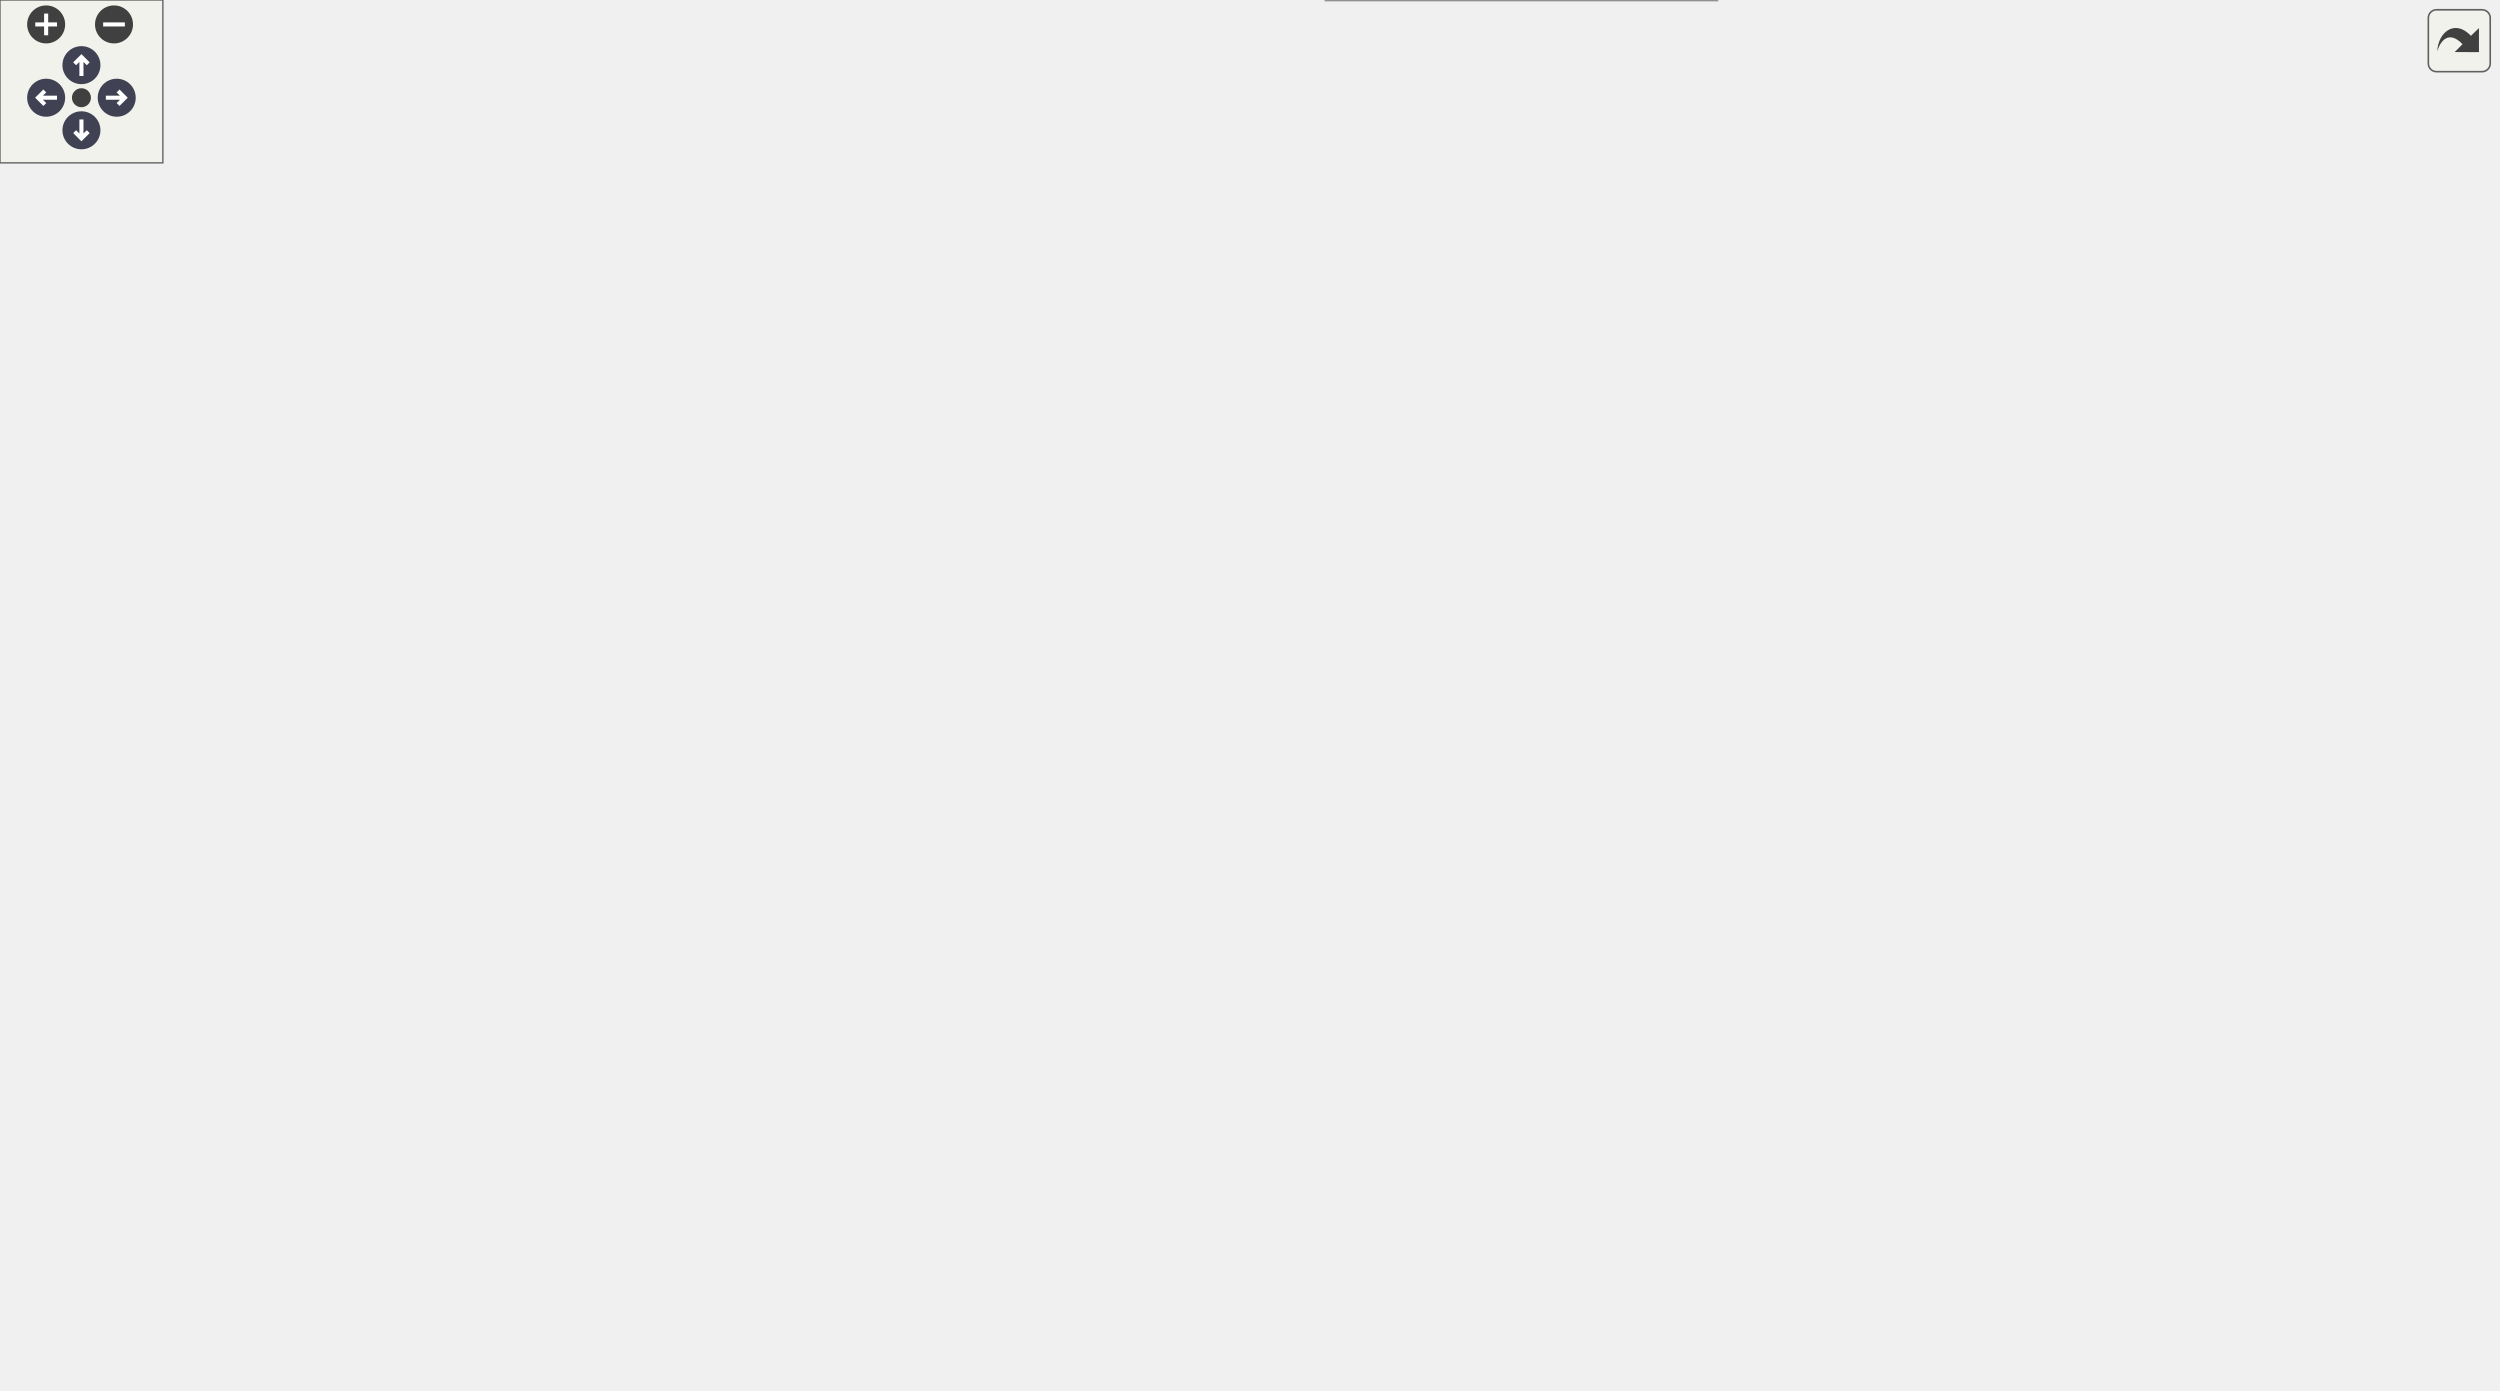
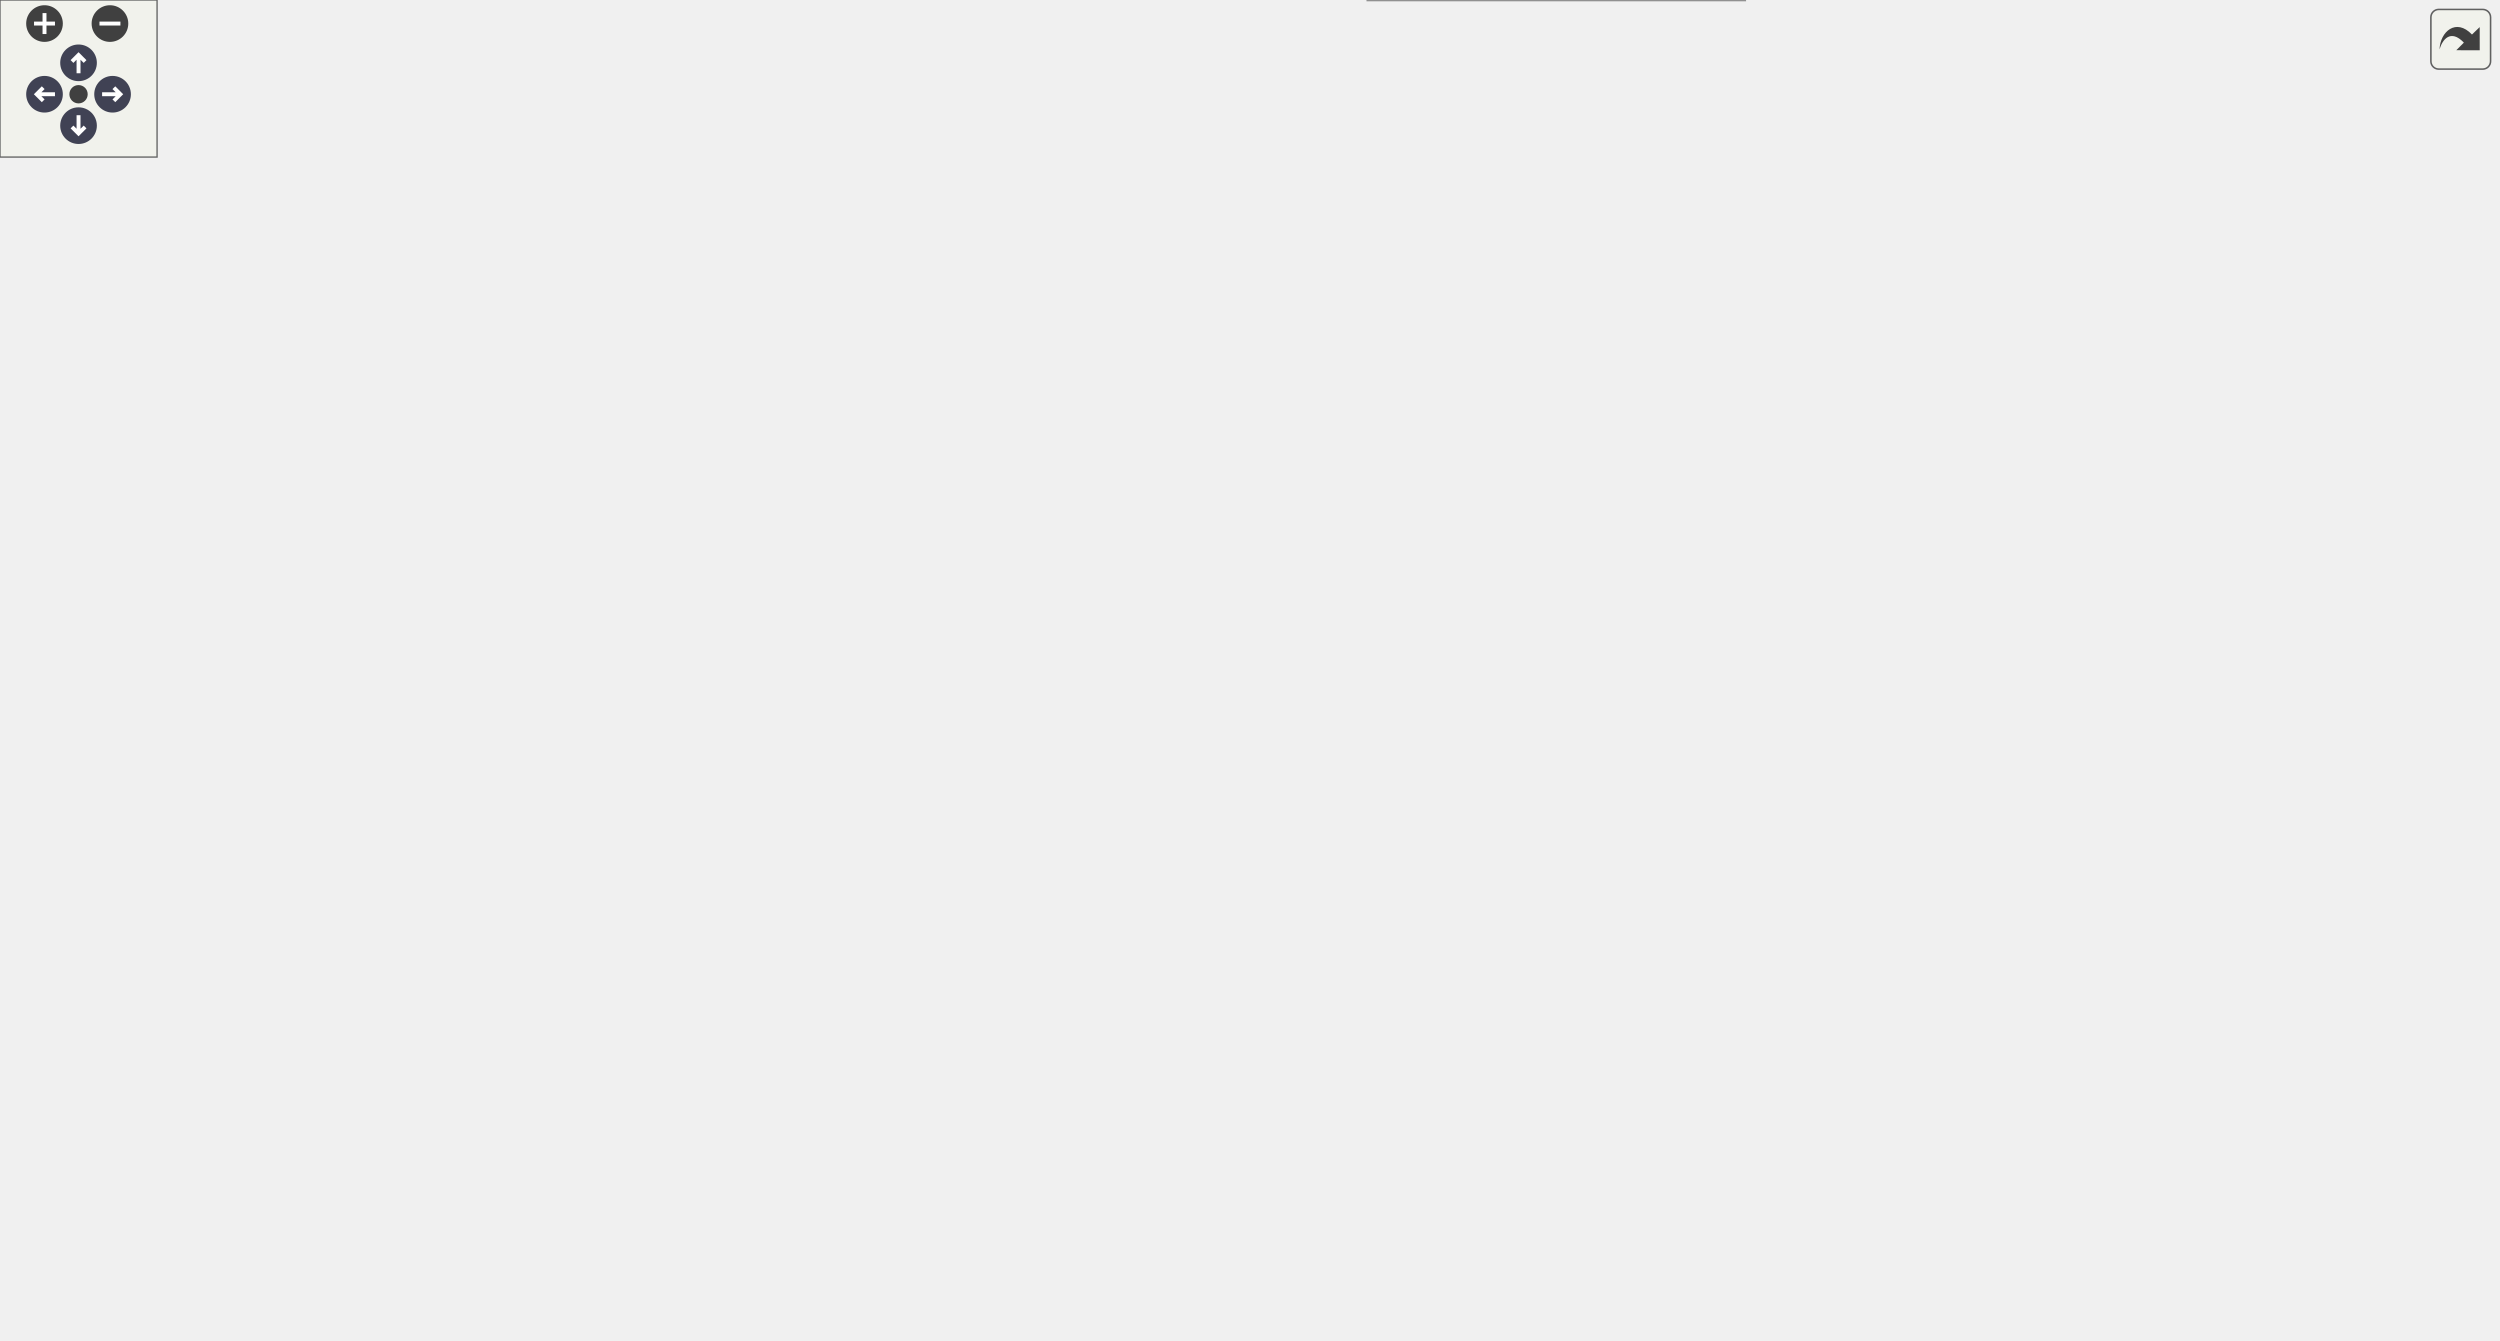
<svg xmlns="http://www.w3.org/2000/svg" xmlns:xlink="http://www.w3.org/1999/xlink" id="main" version="1.1" xml:space="preserve">
  <style type="text/css">
.node, .edge {opacity: 0.7;}
.node.selected, .edge.selected {opacity: 1;}
.edge:hover path { stroke: red; }
.edge:hover polygon { stroke: red; fill: red; }
</style>
  <defs>
    <circle id="rim" cx="0" cy="0" r="7" />
    <circle id="rim2" cx="0" cy="0" r="3.5" />
    <g id="zoomPlus">
      <use xlink:href="#rim" fill="#404040">
        <set attributeName="fill" to="#808080" begin="zoomplus.mouseover" end="zoomplus.mouseout" />
      </use>
      <path d="M-4,0h8M0,-4v8" fill="none" stroke="white" stroke-width="1.5" pointer-events="none" />
    </g>
    <g id="zoomMin">
      <use xlink:href="#rim" fill="#404040">
        <set attributeName="fill" to="#808080" begin="zoomminus.mouseover" end="zoomminus.mouseout" />
      </use>
      <path d="M-4,0h8" fill="none" stroke="white" stroke-width="1.5" pointer-events="none" />
    </g>
    <g id="arrowUp" transform="translate(30 24)">
      <use xlink:href="#rim" />
      <path pointer-events="none" fill="none" stroke="white" stroke-width="1.5" d="M0,-3.0v7 M-2.5,-0.5L0,-3.0L2.5,-0.5" />
    </g>
    <g id="arrowRight" transform="rotate(90) translate(36 -43)">
      <use xlink:href="#rim" />
      <path pointer-events="none" fill="none" stroke="white" stroke-width="1.5" d="M0,-3.0v7 M-2.5,-0.5L0,-3.0L2.5,-0.5" />
    </g>
    <g id="arrowDown" transform="rotate(180) translate(-30 -48)">
      <use xlink:href="#rim" />
      <path pointer-events="none" fill="none" stroke="white" stroke-width="1.5" d="M0,-3.0v7 M-2.5,-0.5L0,-3.0L2.5,-0.5" />
    </g>
    <g id="arrowLeft" transform="rotate(270) translate(-36 17)">
      <use xlink:href="#rim" />
      <path pointer-events="none" fill="none" stroke="white" stroke-width="1.5" d="M0,-3.0v7 M-2.5,-0.5L0,-3.0L2.5,-0.5" />
    </g>
    <g id="resetDef">
      <use xlink:href="#rim2" fill="#404040">
        <set attributeName="fill" to="#808080" begin="reset.mouseover" end="reset.mouseout" />
      </use>
    </g>
  </defs>
  <svg id="graph" class="graph">
    <g id="viewport">
      <g id="Node000001" class="node">
        <g id="a_Node000001">
          <a xlink:title=" ">
-             <polygon fill="#999999" stroke="#666666" points="920,-253 777,-253 777,-223 920,-223 920,-253" />
-             <text text-anchor="start" x="785" y="-241" font-family="Helvetica,sans-Serif" font-size="10.00">BalloonParty.Projectile.</text>
-             <text text-anchor="middle" x="848.5" y="-230" font-family="Helvetica,sans-Serif" font-size="10.00">View.ProjectileShieldView</text>
+             <polygon fill="#999999" stroke="#666666" points="954,-253 811,-253 811,-223 954,-223 954,-253" />
+             <text text-anchor="start" x="819" y="-241" font-family="Helvetica,sans-Serif" font-size="10.00">BalloonParty.Projectile.</text>
+             <text text-anchor="middle" x="882.5" y="-230" font-family="Helvetica,sans-Serif" font-size="10.00">View.ProjectileShieldView</text>
          </a>
        </g>
      </g>
      <g id="Node000002" class="node">
        <g id="a_Node000002">
          <a xlink:title=" ">
-             <polygon fill="white" stroke="#666666" points="607,-451.5 514,-451.5 514,-432.5 607,-432.5 607,-451.5" />
-             <text text-anchor="middle" x="560.5" y="-439.5" font-family="Helvetica,sans-Serif" font-size="10.00">MonoBehaviour</text>
+             <polygon fill="white" stroke="#666666" points="641,-451.5 548,-451.5 548,-432.5 641,-432.5 641,-451.5" />
+             <text text-anchor="middle" x="594.5" y="-439.5" font-family="Helvetica,sans-Serif" font-size="10.00">MonoBehaviour</text>
          </a>
        </g>
      </g>
      <g id="edge1_Node000001_Node000002" class="edge">
        <g id="a_edge1_Node000001_Node000002">
          <a xlink:title=" ">
-             <path fill="none" stroke="#63b8ff" d="M617.32,-439.66C660.15,-435.23 718.61,-423.16 759,-391 806.05,-353.54 832.93,-283.75 842.95,-253.1" />
-             <polygon fill="#63b8ff" stroke="#63b8ff" points="616.97,-436.18 607.34,-440.59 617.62,-443.15 616.97,-436.18" />
+             <path fill="none" stroke="#63b8ff" d="M651.32,-439.66C694.15,-435.23 752.61,-423.16 793,-391 840.05,-353.54 866.93,-283.75 876.95,-253.1" />
+             <polygon fill="#63b8ff" stroke="#63b8ff" points="650.97,-436.18 641.34,-440.59 651.62,-443.15 650.97,-436.18" />
          </a>
        </g>
      </g>
      <g id="Node000003" class="node">
        <g id="a_Node000003">
          <a xlink:href="interfaceBalloonParty_1_1Configuration_1_1Palette_1_1IGamePalette.html" target="_top" xlink:title=" ">
-             <polygon fill="white" stroke="#666666" points="634.5,-414 486.5,-414 486.5,-384 634.5,-384 634.5,-414" />
-             <text text-anchor="start" x="494.5" y="-402" font-family="Helvetica,sans-Serif" font-size="10.00">BalloonParty.Configuration.</text>
-             <text text-anchor="middle" x="560.5" y="-391" font-family="Helvetica,sans-Serif" font-size="10.00">Palette.IGamePalette</text>
+             <polygon fill="white" stroke="#666666" points="668.5,-414 520.5,-414 520.5,-384 668.5,-384 668.5,-414" />
+             <text text-anchor="start" x="528.5" y="-402" font-family="Helvetica,sans-Serif" font-size="10.00">BalloonParty.Configuration.</text>
+             <text text-anchor="middle" x="594.5" y="-391" font-family="Helvetica,sans-Serif" font-size="10.00">Palette.IGamePalette</text>
          </a>
        </g>
      </g>
      <g id="edge2_Node000001_Node000003" class="edge">
        <g id="a_edge2_Node000001_Node000003">
          <a xlink:title=" ">
-             <path fill="none" stroke="#9a32cd" stroke-dasharray="5,2" d="M644.38,-385.81C681.68,-377.08 724.89,-362.86 759,-340 794.25,-316.38 823.9,-275.17 838.24,-253.05" />
-             <polygon fill="#9a32cd" stroke="#9a32cd" points="643.52,-382.42 634.53,-388.02 645.05,-389.25 643.52,-382.42" />
-           </a>
-         </g>
-         <text text-anchor="middle" x="716" y="-379" font-family="Helvetica,sans-Serif" font-size="10.00" fill="grey"> _palette</text>
+             <path fill="none" stroke="#9a32cd" stroke-dasharray="5,2" d="M678.38,-385.81C715.68,-377.08 758.89,-362.86 793,-340 828.25,-316.38 857.9,-275.17 872.24,-253.05" />
+             <polygon fill="#9a32cd" stroke="#9a32cd" points="677.52,-382.42 668.53,-388.02 679.05,-389.25 677.52,-382.42" />
+           </a>
+         </g>
+         <text text-anchor="middle" x="750" y="-379" font-family="Helvetica,sans-Serif" font-size="10.00" fill="grey"> _palette</text>
      </g>
      <g id="Node000004" class="node">
        <g id="a_Node000004">
          <a xlink:href="interfaceBalloonParty_1_1Configuration_1_1Effects_1_1IShieldFieldSettings.html" target="_top" xlink:title=" ">
-             <polygon fill="white" stroke="#666666" points="635,-366 486,-366 486,-336 635,-336 635,-366" />
-             <text text-anchor="start" x="494" y="-354" font-family="Helvetica,sans-Serif" font-size="10.00">BalloonParty.Configuration.</text>
-             <text text-anchor="middle" x="560.5" y="-343" font-family="Helvetica,sans-Serif" font-size="10.00">Effects.IShieldFieldSettings</text>
+             <polygon fill="white" stroke="#666666" points="669,-366 520,-366 520,-336 669,-336 669,-366" />
+             <text text-anchor="start" x="528" y="-354" font-family="Helvetica,sans-Serif" font-size="10.00">BalloonParty.Configuration.</text>
+             <text text-anchor="middle" x="594.5" y="-343" font-family="Helvetica,sans-Serif" font-size="10.00">Effects.IShieldFieldSettings</text>
          </a>
        </g>
      </g>
      <g id="edge3_Node000001_Node000004" class="edge">
        <g id="a_edge3_Node000001_Node000004">
          <a xlink:title=" ">
-             <path fill="none" stroke="#9a32cd" stroke-dasharray="5,2" d="M645.23,-333.53C681.19,-324.44 723.11,-311.69 759,-295 784.02,-283.36 810.32,-265.62 827.68,-253.03" />
-             <polygon fill="#9a32cd" stroke="#9a32cd" points="644.12,-330.19 635.25,-335.99 645.8,-336.99 644.12,-330.19" />
-           </a>
-         </g>
-         <text text-anchor="middle" x="716" y="-328" font-family="Helvetica,sans-Serif" font-size="10.00" fill="grey"> _settings</text>
+             <path fill="none" stroke="#9a32cd" stroke-dasharray="5,2" d="M679.23,-333.53C715.19,-324.44 757.11,-311.69 793,-295 818.02,-283.36 844.32,-265.62 861.68,-253.03" />
+             <polygon fill="#9a32cd" stroke="#9a32cd" points="678.12,-330.19 669.25,-335.99 679.8,-336.99 678.12,-330.19" />
+           </a>
+         </g>
+         <text text-anchor="middle" x="750" y="-328" font-family="Helvetica,sans-Serif" font-size="10.00" fill="grey"> _settings</text>
      </g>
      <g id="Node000005" class="node">
        <g id="a_Node000005">
          <a xlink:href="interfaceBalloonParty_1_1Shared_1_1IProjectileFlightConfig.html" target="_top" xlink:title="Read-only projectile flight configuration: physics, cruise, sweep, pierce, and doom tuning.">
-             <polygon fill="white" stroke="#666666" points="643,-318 478,-318 478,-288 643,-288 643,-318" />
-             <text text-anchor="start" x="486" y="-306" font-family="Helvetica,sans-Serif" font-size="10.00">BalloonParty.Shared.IProjectile</text>
-             <text text-anchor="middle" x="560.5" y="-295" font-family="Helvetica,sans-Serif" font-size="10.00">FlightConfig</text>
+             <polygon fill="white" stroke="#666666" points="677,-318 512,-318 512,-288 677,-288 677,-318" />
+             <text text-anchor="start" x="520" y="-306" font-family="Helvetica,sans-Serif" font-size="10.00">BalloonParty.Shared.IProjectile</text>
+             <text text-anchor="middle" x="594.5" y="-295" font-family="Helvetica,sans-Serif" font-size="10.00">FlightConfig</text>
          </a>
        </g>
      </g>
      <g id="edge4_Node000001_Node000005" class="edge">
        <g id="a_edge4_Node000001_Node000005">
          <a xlink:title=" ">
-             <path fill="none" stroke="#9a32cd" stroke-dasharray="5,2" d="M653.22,-285.92C686.64,-279.3 724.64,-271.32 759,-263 771.26,-260.03 784.38,-256.51 796.66,-253.07" />
-             <polygon fill="#9a32cd" stroke="#9a32cd" points="652.14,-282.57 643,-287.93 653.49,-289.43 652.14,-282.57" />
-           </a>
-         </g>
-         <text text-anchor="middle" x="716" y="-283" font-family="Helvetica,sans-Serif" font-size="10.00" fill="grey"> _gameConfig</text>
+             <path fill="none" stroke="#9a32cd" stroke-dasharray="5,2" d="M687.22,-285.92C720.64,-279.3 758.64,-271.32 793,-263 805.26,-260.03 818.38,-256.51 830.66,-253.07" />
+             <polygon fill="#9a32cd" stroke="#9a32cd" points="686.14,-282.57 677,-287.93 687.49,-289.43 686.14,-282.57" />
+           </a>
+         </g>
+         <text text-anchor="middle" x="750" y="-283" font-family="Helvetica,sans-Serif" font-size="10.00" fill="grey"> _gameConfig</text>
      </g>
      <g id="Node000006" class="node">
        <g id="a_Node000006">
          <a xlink:href="classBalloonParty_1_1Shared_1_1Pool_1_1PoolManager.html" target="_top" xlink:title=" ">
-             <polygon fill="white" stroke="#666666" points="630.5,-270 490.5,-270 490.5,-240 630.5,-240 630.5,-270" />
-             <text text-anchor="start" x="498.5" y="-258" font-family="Helvetica,sans-Serif" font-size="10.00">BalloonParty.Shared.Pool.</text>
-             <text text-anchor="middle" x="560.5" y="-247" font-family="Helvetica,sans-Serif" font-size="10.00">PoolManager</text>
+             <polygon fill="white" stroke="#666666" points="664.5,-270 524.5,-270 524.5,-240 664.5,-240 664.5,-270" />
+             <text text-anchor="start" x="532.5" y="-258" font-family="Helvetica,sans-Serif" font-size="10.00">BalloonParty.Shared.Pool.</text>
+             <text text-anchor="middle" x="594.5" y="-247" font-family="Helvetica,sans-Serif" font-size="10.00">PoolManager</text>
          </a>
        </g>
      </g>
      <g id="edge5_Node000001_Node000006" class="edge">
        <g id="a_edge5_Node000001_Node000006">
          <a xlink:title=" ">
-             <path fill="none" stroke="#9a32cd" stroke-dasharray="5,2" d="M640.8,-250.29C683.48,-247.75 735.66,-244.65 776.92,-242.2" />
-             <polygon fill="#9a32cd" stroke="#9a32cd" points="640.51,-246.8 630.73,-250.88 640.92,-253.79 640.51,-246.8" />
-           </a>
-         </g>
-         <text text-anchor="middle" x="716" y="-251" font-family="Helvetica,sans-Serif" font-size="10.00" fill="grey"> _poolManager</text>
+             <path fill="none" stroke="#9a32cd" stroke-dasharray="5,2" d="M674.8,-250.29C717.48,-247.75 769.66,-244.65 810.92,-242.2" />
+             <polygon fill="#9a32cd" stroke="#9a32cd" points="674.51,-246.8 664.73,-250.88 674.92,-253.79 674.51,-246.8" />
+           </a>
+         </g>
+         <text text-anchor="middle" x="750" y="-251" font-family="Helvetica,sans-Serif" font-size="10.00" fill="grey"> _poolManager</text>
      </g>
      <g id="Node000007" class="node">
        <g id="a_Node000007">
          <a xlink:href="classBalloonParty_1_1Slots_1_1Grid_1_1SlotGrid.html" target="_top" xlink:title=" ">
-             <polygon fill="white" stroke="#666666" points="625.5,-222 495.5,-222 495.5,-192 625.5,-192 625.5,-222" />
-             <text text-anchor="start" x="503.5" y="-210" font-family="Helvetica,sans-Serif" font-size="10.00">BalloonParty.Slots.Grid.</text>
-             <text text-anchor="middle" x="560.5" y="-199" font-family="Helvetica,sans-Serif" font-size="10.00">SlotGrid</text>
+             <polygon fill="white" stroke="#666666" points="659.5,-222 529.5,-222 529.5,-192 659.5,-192 659.5,-222" />
+             <text text-anchor="start" x="537.5" y="-210" font-family="Helvetica,sans-Serif" font-size="10.00">BalloonParty.Slots.Grid.</text>
+             <text text-anchor="middle" x="594.5" y="-199" font-family="Helvetica,sans-Serif" font-size="10.00">SlotGrid</text>
          </a>
        </g>
      </g>
      <g id="edge6_Node000001_Node000007" class="edge">
        <g id="a_edge6_Node000001_Node000007">
          <a xlink:title=" ">
-             <path fill="none" stroke="#9a32cd" stroke-dasharray="5,2" d="M635.76,-214.78C672.8,-218.69 718.27,-223.53 759,-228 764.84,-228.64 770.9,-229.31 776.98,-229.99" />
-             <polygon fill="#9a32cd" stroke="#9a32cd" points="635.86,-211.27 625.55,-213.7 635.13,-218.23 635.86,-211.27" />
-           </a>
-         </g>
-         <text text-anchor="middle" x="716" y="-231" font-family="Helvetica,sans-Serif" font-size="10.00" fill="grey"> _grid</text>
+             <path fill="none" stroke="#9a32cd" stroke-dasharray="5,2" d="M669.76,-214.78C706.8,-218.69 752.27,-223.53 793,-228 798.84,-228.64 804.9,-229.31 810.98,-229.99" />
+             <polygon fill="#9a32cd" stroke="#9a32cd" points="669.86,-211.27 659.55,-213.7 669.13,-218.23 669.86,-211.27" />
+           </a>
+         </g>
+         <text text-anchor="middle" x="750" y="-231" font-family="Helvetica,sans-Serif" font-size="10.00" fill="grey"> _grid</text>
      </g>
      <g id="Node000008" class="node">
        <g id="a_Node000008">
          <a xlink:href="classBalloonParty_1_1Slots_1_1Grid_1_1BalancePathHolder.html" target="_top" xlink:title="Tracks slots in-transit from balance animations so spawn paths avoid them.">
-             <polygon fill="white" stroke="#666666" points="326,-318 196,-318 196,-288 326,-288 326,-318" />
-             <text text-anchor="start" x="204" y="-306" font-family="Helvetica,sans-Serif" font-size="10.00">BalloonParty.Slots.Grid.</text>
-             <text text-anchor="middle" x="261" y="-295" font-family="Helvetica,sans-Serif" font-size="10.00">BalancePathHolder</text>
+             <polygon fill="white" stroke="#666666" points="343,-345 213,-345 213,-315 343,-315 343,-345" />
+             <text text-anchor="start" x="221" y="-333" font-family="Helvetica,sans-Serif" font-size="10.00">BalloonParty.Slots.Grid.</text>
+             <text text-anchor="middle" x="278" y="-322" font-family="Helvetica,sans-Serif" font-size="10.00">BalancePathHolder</text>
          </a>
        </g>
      </g>
      <g id="edge7_Node000007_Node000008" class="edge">
        <g id="a_edge7_Node000007_Node000008">
          <a xlink:title=" ">
-             <path fill="none" stroke="#9a32cd" stroke-dasharray="5,2" d="M336.2,-295.49C372.31,-289.06 414.94,-277.13 448,-255 459.08,-247.58 454.92,-238.41 466,-231 474.78,-225.13 484.9,-220.7 495.17,-217.35" />
-             <polygon fill="#9a32cd" stroke="#9a32cd" points="335.49,-292.06 326.2,-297.16 336.64,-298.96 335.49,-292.06" />
-           </a>
-         </g>
-         <text text-anchor="middle" x="398" y="-295" font-family="Helvetica,sans-Serif" font-size="10.00" fill="grey"> _balancePathHolder</text>
+             <path fill="none" stroke="#9a32cd" stroke-dasharray="5,2" d="M353.35,-327.87C395.65,-322.96 447,-310.26 482,-279 498.99,-263.82 483.05,-246.22 500,-231 508.23,-223.61 518.43,-218.44 529.04,-214.83" />
+             <polygon fill="#9a32cd" stroke="#9a32cd" points="352.96,-324.39 343.37,-328.91 353.68,-331.36 352.96,-324.39" />
+           </a>
+         </g>
+         <text text-anchor="middle" x="432" y="-325" font-family="Helvetica,sans-Serif" font-size="10.00" fill="grey"> _balancePathHolder</text>
      </g>
      <g id="Node000009" class="node">
        <g id="a_Node000009">
          <a xlink:href="interfaceBalloonParty_1_1Game_1_1Run_1_1IRunResettable.html" target="_top" xlink:title="RunController invokes implementations in ascending ResetOrder, lower first.">
-             <polygon fill="white" stroke="#666666" points="155,-318 0,-318 0,-288 155,-288 155,-318" />
-             <text text-anchor="start" x="8" y="-306" font-family="Helvetica,sans-Serif" font-size="10.00">BalloonParty.Game.Run.IRun</text>
-             <text text-anchor="middle" x="77.5" y="-295" font-family="Helvetica,sans-Serif" font-size="10.00">Resettable</text>
+             <polygon fill="white" stroke="#666666" points="155,-345 0,-345 0,-315 155,-315 155,-345" />
+             <text text-anchor="start" x="8" y="-333" font-family="Helvetica,sans-Serif" font-size="10.00">BalloonParty.Game.Run.IRun</text>
+             <text text-anchor="middle" x="77.5" y="-322" font-family="Helvetica,sans-Serif" font-size="10.00">Resettable</text>
          </a>
        </g>
      </g>
      <g id="edge8_Node000008_Node000009" class="edge">
        <g id="a_edge8_Node000008_Node000009">
          <a xlink:title=" ">
-             <path fill="none" stroke="#63b8ff" d="M165.43,-303C175.69,-303 186.02,-303 195.88,-303" />
-             <polygon fill="#63b8ff" stroke="#63b8ff" points="165.21,-299.5 155.21,-303 165.21,-306.5 165.21,-299.5" />
+             <path fill="none" stroke="#63b8ff" d="M165.57,-330C181.41,-330 197.66,-330 212.69,-330" />
+             <polygon fill="#63b8ff" stroke="#63b8ff" points="165.25,-326.5 155.25,-330 165.25,-333.5 165.25,-326.5" />
          </a>
        </g>
      </g>
      <g id="Node000010" class="node">
        <g id="a_Node000010">
          <a xlink:href="interfaceBalloonParty_1_1Shared_1_1ISlotGridConfig.html" target="_top" xlink:title="Slot grid layout: size, spacing, and origin offset.">
-             <polygon fill="white" stroke="#666666" points="330,-270 192,-270 192,-240 330,-240 330,-270" />
-             <text text-anchor="start" x="200" y="-258" font-family="Helvetica,sans-Serif" font-size="10.00">BalloonParty.Shared.ISlot</text>
-             <text text-anchor="middle" x="261" y="-247" font-family="Helvetica,sans-Serif" font-size="10.00">GridConfig</text>
+             <polygon fill="white" stroke="#666666" points="347,-297 209,-297 209,-267 347,-267 347,-297" />
+             <text text-anchor="start" x="217" y="-285" font-family="Helvetica,sans-Serif" font-size="10.00">BalloonParty.Shared.ISlot</text>
+             <text text-anchor="middle" x="278" y="-274" font-family="Helvetica,sans-Serif" font-size="10.00">GridConfig</text>
          </a>
        </g>
      </g>
      <g id="edge9_Node000007_Node000010" class="edge">
        <g id="a_edge9_Node000007_Node000010">
          <a xlink:title=" ">
-             <path fill="none" stroke="#9a32cd" stroke-dasharray="5,2" d="M340.36,-242.36C388.71,-234.56 449.94,-224.68 495.38,-217.34" />
-             <polygon fill="#9a32cd" stroke="#9a32cd" points="339.57,-238.94 330.25,-243.99 340.68,-245.85 339.57,-238.94" />
-           </a>
-         </g>
-         <text text-anchor="middle" x="398" y="-243" font-family="Helvetica,sans-Serif" font-size="10.00" fill="grey"> _config</text>
+             <path fill="none" stroke="#9a32cd" stroke-dasharray="5,2" d="M357.16,-269.41C395.31,-262.26 441.58,-252.1 482,-239 490.33,-236.3 491.73,-233.88 500,-231 509.42,-227.72 519.51,-224.67 529.45,-221.92" />
+             <polygon fill="#9a32cd" stroke="#9a32cd" points="356.34,-266 347.14,-271.25 357.6,-272.88 356.34,-266" />
+           </a>
+         </g>
+         <text text-anchor="middle" x="432" y="-267" font-family="Helvetica,sans-Serif" font-size="10.00" fill="grey"> _config</text>
      </g>
      <g id="Node000011" class="node">
        <g id="a_Node000011">
          <a xlink:href="interfaceBalloonParty_1_1Slots_1_1Actor_1_1IWriteableSlotActor.html" target="_top" xlink:title=" ">
-             <polygon fill="white" stroke="#666666" points="328,-222 194,-222 194,-192 328,-192 328,-222" />
-             <text text-anchor="start" x="202" y="-210" font-family="Helvetica,sans-Serif" font-size="10.00">BalloonParty.Slots.Actor.</text>
-             <text text-anchor="middle" x="261" y="-199" font-family="Helvetica,sans-Serif" font-size="10.00">IWriteableSlotActor</text>
+             <polygon fill="white" stroke="#666666" points="345,-249 211,-249 211,-219 345,-219 345,-249" />
+             <text text-anchor="start" x="219" y="-237" font-family="Helvetica,sans-Serif" font-size="10.00">BalloonParty.Slots.Actor.</text>
+             <text text-anchor="middle" x="278" y="-226" font-family="Helvetica,sans-Serif" font-size="10.00">IWriteableSlotActor</text>
          </a>
        </g>
      </g>
      <g id="edge10_Node000007_Node000011" class="edge">
        <g id="a_edge10_Node000007_Node000011">
          <a xlink:title=" ">
-             <path fill="none" stroke="#9a32cd" stroke-dasharray="5,2" d="M338.2,-207C386.89,-207 449.32,-207 495.45,-207" />
-             <polygon fill="#9a32cd" stroke="#9a32cd" points="338.02,-203.5 328.02,-207 338.02,-210.5 338.02,-203.5" />
-           </a>
-         </g>
-         <text text-anchor="middle" x="398" y="-210" font-family="Helvetica,sans-Serif" font-size="10.00" fill="grey"> _slots</text>
+             <path fill="none" stroke="#9a32cd" stroke-dasharray="5,2" d="M355.4,-227.44C408.71,-222.86 479.05,-216.83 529.43,-212.5" />
+             <polygon fill="#9a32cd" stroke="#9a32cd" points="354.98,-223.96 345.31,-228.31 355.58,-230.94 354.98,-223.96" />
+           </a>
+         </g>
+         <text text-anchor="middle" x="432" y="-227" font-family="Helvetica,sans-Serif" font-size="10.00" fill="grey"> _slots</text>
      </g>
      <g id="Node000012" class="node">
        <g id="a_Node000012">
          <a xlink:href="interfaceBalloonParty_1_1Slots_1_1Actor_1_1ISlotActor.html" target="_top" xlink:title=" ">
-             <polygon fill="white" stroke="#666666" points="144.5,-222 10.5,-222 10.5,-192 144.5,-192 144.5,-222" />
-             <text text-anchor="start" x="18.5" y="-210" font-family="Helvetica,sans-Serif" font-size="10.00">BalloonParty.Slots.Actor.</text>
-             <text text-anchor="middle" x="77.5" y="-199" font-family="Helvetica,sans-Serif" font-size="10.00">ISlotActor</text>
+             <polygon fill="white" stroke="#666666" points="144.5,-249 10.5,-249 10.5,-219 144.5,-219 144.5,-249" />
+             <text text-anchor="start" x="18.5" y="-237" font-family="Helvetica,sans-Serif" font-size="10.00">BalloonParty.Slots.Actor.</text>
+             <text text-anchor="middle" x="77.5" y="-226" font-family="Helvetica,sans-Serif" font-size="10.00">ISlotActor</text>
          </a>
        </g>
      </g>
      <g id="edge11_Node000011_Node000012" class="edge">
        <g id="a_edge11_Node000011_Node000012">
          <a xlink:title=" ">
-             <path fill="none" stroke="#63b8ff" d="M154.8,-207C167.73,-207 181.06,-207 193.71,-207" />
-             <polygon fill="#63b8ff" stroke="#63b8ff" points="154.54,-203.5 144.54,-207 154.54,-210.5 154.54,-203.5" />
+             <path fill="none" stroke="#63b8ff" d="M154.74,-234C173.24,-234 192.86,-234 210.85,-234" />
+             <polygon fill="#63b8ff" stroke="#63b8ff" points="154.6,-230.5 144.6,-234 154.6,-237.5 154.6,-230.5" />
          </a>
        </g>
      </g>
      <g id="Node000013" class="node">
        <g id="a_Node000013">
          <a xlink:href="interfaceBalloonParty_1_1Slots_1_1Actor_1_1ISlotActorView.html" target="_top" xlink:title=" ">
-             <polygon fill="white" stroke="#666666" points="328,-174 194,-174 194,-144 328,-144 328,-174" />
-             <text text-anchor="start" x="202" y="-162" font-family="Helvetica,sans-Serif" font-size="10.00">BalloonParty.Slots.Actor.</text>
-             <text text-anchor="middle" x="261" y="-151" font-family="Helvetica,sans-Serif" font-size="10.00">ISlotActorView</text>
+             <polygon fill="white" stroke="#666666" points="345,-201 211,-201 211,-171 345,-171 345,-201" />
+             <text text-anchor="start" x="219" y="-189" font-family="Helvetica,sans-Serif" font-size="10.00">BalloonParty.Slots.Actor.</text>
+             <text text-anchor="middle" x="278" y="-178" font-family="Helvetica,sans-Serif" font-size="10.00">ISlotActorView</text>
          </a>
        </g>
      </g>
      <g id="edge12_Node000007_Node000013" class="edge">
        <g id="a_edge12_Node000007_Node000013">
          <a xlink:title=" ">
-             <path fill="none" stroke="#9a32cd" stroke-dasharray="5,2" d="M338.2,-171.29C386.89,-179.15 449.32,-189.22 495.45,-196.67" />
-             <polygon fill="#9a32cd" stroke="#9a32cd" points="338.45,-167.79 328.02,-169.65 337.34,-174.7 338.45,-167.79" />
-           </a>
-         </g>
-         <text text-anchor="middle" x="398" y="-191" font-family="Helvetica,sans-Serif" font-size="10.00" fill="grey"> _views</text>
+             <path fill="none" stroke="#9a32cd" stroke-dasharray="5,2" d="M355.84,-187.64C393.84,-188.8 440.38,-190.76 482,-194 497.35,-195.2 513.84,-196.89 529.31,-198.66" />
+             <polygon fill="#9a32cd" stroke="#9a32cd" points="355.46,-184.13 345.36,-187.33 355.25,-191.12 355.46,-184.13" />
+           </a>
+         </g>
+         <text text-anchor="middle" x="432" y="-197" font-family="Helvetica,sans-Serif" font-size="10.00" fill="grey"> _views</text>
      </g>
      <g id="Node000014" class="node">
        <g id="a_Node000014">
          <a xlink:href="classBalloonParty_1_1Projectile_1_1Controller_1_1ProjectileMotionResolver.html" target="_top" xlink:title="Plain, headless-testable projectile flight rules; the view only applies the returned ProjectileStep.">
-             <polygon fill="white" stroke="#666666" points="655,-174 466,-174 466,-144 655,-144 655,-174" />
-             <text text-anchor="start" x="474" y="-162" font-family="Helvetica,sans-Serif" font-size="10.00">BalloonParty.Projectile.</text>
-             <text text-anchor="middle" x="560.5" y="-151" font-family="Helvetica,sans-Serif" font-size="10.00">Controller.ProjectileMotionResolver</text>
+             <polygon fill="white" stroke="#666666" points="689,-174 500,-174 500,-144 689,-144 689,-174" />
+             <text text-anchor="start" x="508" y="-162" font-family="Helvetica,sans-Serif" font-size="10.00">BalloonParty.Projectile.</text>
+             <text text-anchor="middle" x="594.5" y="-151" font-family="Helvetica,sans-Serif" font-size="10.00">Controller.ProjectileMotionResolver</text>
          </a>
        </g>
      </g>
      <g id="edge13_Node000001_Node000014" class="edge">
        <g id="a_edge13_Node000001_Node000014">
          <a xlink:title=" ">
-             <path fill="none" stroke="#9a32cd" stroke-dasharray="5,2" d="M649.59,-176.25C684.01,-183.73 723.63,-193.24 759,-204 776.64,-209.37 795.78,-216.55 811.74,-222.92" />
-             <polygon fill="#9a32cd" stroke="#9a32cd" points="650.07,-172.78 639.56,-174.1 648.6,-179.62 650.07,-172.78" />
-           </a>
-         </g>
-         <text text-anchor="middle" x="716" y="-207" font-family="Helvetica,sans-Serif" font-size="10.00" fill="grey"> _motionResolver</text>
+             <path fill="none" stroke="#9a32cd" stroke-dasharray="5,2" d="M683.59,-176.25C718.01,-183.73 757.63,-193.24 793,-204 810.64,-209.37 829.78,-216.55 845.74,-222.92" />
+             <polygon fill="#9a32cd" stroke="#9a32cd" points="684.07,-172.78 673.56,-174.1 682.6,-179.62 684.07,-172.78" />
+           </a>
+         </g>
+         <text text-anchor="middle" x="750" y="-207" font-family="Helvetica,sans-Serif" font-size="10.00" fill="grey"> _motionResolver</text>
      </g>
      <g id="Node000015" class="node">
        <g id="a_Node000015">
          <a xlink:href="structBalloonParty_1_1Shared_1_1WallLimits.html" target="_top" xlink:title="The four play-area walls unpacked from IProjectileFlightConfig.LimitsClockwise (x = top,...">
-             <polygon fill="white" stroke="#666666" points="329.5,-126 192.5,-126 192.5,-96 329.5,-96 329.5,-126" />
-             <text text-anchor="start" x="200.5" y="-114" font-family="Helvetica,sans-Serif" font-size="10.00">BalloonParty.Shared.Wall</text>
-             <text text-anchor="middle" x="261" y="-103" font-family="Helvetica,sans-Serif" font-size="10.00">Limits</text>
+             <polygon fill="white" stroke="#666666" points="346.5,-153 209.5,-153 209.5,-123 346.5,-123 346.5,-153" />
+             <text text-anchor="start" x="217.5" y="-141" font-family="Helvetica,sans-Serif" font-size="10.00">BalloonParty.Shared.Wall</text>
+             <text text-anchor="middle" x="278" y="-130" font-family="Helvetica,sans-Serif" font-size="10.00">Limits</text>
          </a>
        </g>
      </g>
      <g id="edge14_Node000014_Node000015" class="edge">
        <g id="a_edge14_Node000014_Node000015">
          <a xlink:title=" ">
-             <path fill="none" stroke="#9a32cd" stroke-dasharray="5,2" d="M339.69,-123.53C378.45,-129.79 425.63,-137.4 466.33,-143.97" />
-             <polygon fill="#9a32cd" stroke="#9a32cd" points="339.94,-120.03 329.51,-121.89 338.82,-126.94 339.94,-120.03" />
-           </a>
-         </g>
-         <text text-anchor="middle" x="398" y="-143" font-family="Helvetica,sans-Serif" font-size="10.00" fill="grey"> _walls</text>
+             <path fill="none" stroke="#9a32cd" stroke-dasharray="5,2" d="M357.03,-143.21C400.27,-146.1 454.31,-149.71 499.82,-152.74" />
+             <polygon fill="#9a32cd" stroke="#9a32cd" points="357.07,-139.7 346.85,-142.53 356.6,-146.69 357.07,-139.7" />
+           </a>
+         </g>
+         <text text-anchor="middle" x="432" y="-153" font-family="Helvetica,sans-Serif" font-size="10.00" fill="grey"> _walls</text>
      </g>
      <g id="Node000016" class="node">
        <g id="a_Node000016">
-           <a xlink:href="interfaceBalloonParty_1_1Projectile_1_1Model_1_1IProjectileModel.html" target="_top" xlink:title=" ">
-             <polygon fill="white" stroke="#666666" points="624.5,-126 496.5,-126 496.5,-96 624.5,-96 624.5,-126" />
-             <text text-anchor="start" x="504.5" y="-114" font-family="Helvetica,sans-Serif" font-size="10.00">BalloonParty.Projectile.</text>
-             <text text-anchor="middle" x="560.5" y="-103" font-family="Helvetica,sans-Serif" font-size="10.00">Model.IProjectileModel</text>
-           </a>
-         </g>
-       </g>
-       <g id="edge15_Node000001_Node000016" class="edge">
-         <g id="a_edge15_Node000001_Node000016">
-           <a xlink:title=" ">
-             <path fill="none" stroke="#9a32cd" stroke-dasharray="5,2" d="M634.69,-123.54C673.19,-132.04 720.29,-145.54 759,-166 787.89,-181.27 816.31,-206.77 832.85,-222.96" />
-             <polygon fill="#9a32cd" stroke="#9a32cd" points="635.09,-120.05 624.58,-121.38 633.63,-126.89 635.09,-120.05" />
-           </a>
-         </g>
-         <text text-anchor="middle" x="716" y="-169" font-family="Helvetica,sans-Serif" font-size="10.00" fill="grey"> _model</text>
+           <a xlink:href="classBalloonParty_1_1Projectile_1_1Controller_1_1ProjectileTapResolver.html" target="_top" xlink:title="Owns the projectile's speed economy end to end: who may mint a tap, how many exist,...">
+             <polygon fill="white" stroke="#666666" points="364,-105 192,-105 192,-75 364,-75 364,-105" />
+             <text text-anchor="start" x="200" y="-93" font-family="Helvetica,sans-Serif" font-size="10.00">BalloonParty.Projectile.</text>
+             <text text-anchor="middle" x="278" y="-82" font-family="Helvetica,sans-Serif" font-size="10.00">Controller.ProjectileTapResolver</text>
+           </a>
+         </g>
+       </g>
+       <g id="edge15_Node000014_Node000016" class="edge">
+         <g id="a_edge15_Node000014_Node000016">
+           <a xlink:title=" ">
+             <path fill="none" stroke="#9a32cd" stroke-dasharray="5,2" d="M372.82,-106.94C407.28,-113.56 446.53,-121.59 482,-130 490.08,-131.92 491.98,-132.86 500,-135 511.01,-137.94 522.77,-141.01 534.1,-143.94" />
+             <polygon fill="#9a32cd" stroke="#9a32cd" points="373.25,-103.45 362.77,-105.02 371.93,-110.33 373.25,-103.45" />
+           </a>
+         </g>
+         <text text-anchor="middle" x="432" y="-133" font-family="Helvetica,sans-Serif" font-size="10.00" fill="grey"> _taps</text>
      </g>
      <g id="Node000017" class="node">
        <g id="a_Node000017">
-           <a xlink:href="structBalloonParty_1_1Shared_1_1Math_1_1DampedSpring2D.html" target="_top" xlink:title="Second-order damped spring tracking a 2D target.">
-             <polygon fill="white" stroke="#666666" points="632.5,-78 488.5,-78 488.5,-48 632.5,-48 632.5,-78" />
-             <text text-anchor="start" x="496.5" y="-66" font-family="Helvetica,sans-Serif" font-size="10.00">BalloonParty.Shared.Math.</text>
-             <text text-anchor="middle" x="560.5" y="-55" font-family="Helvetica,sans-Serif" font-size="10.00">DampedSpring2D</text>
+           <a xlink:href="interfaceBalloonParty_1_1Projectile_1_1Model_1_1IProjectileModel.html" target="_top" xlink:title=" ">
+             <polygon fill="white" stroke="#666666" points="658.5,-126 530.5,-126 530.5,-96 658.5,-96 658.5,-126" />
+             <text text-anchor="start" x="538.5" y="-114" font-family="Helvetica,sans-Serif" font-size="10.00">BalloonParty.Projectile.</text>
+             <text text-anchor="middle" x="594.5" y="-103" font-family="Helvetica,sans-Serif" font-size="10.00">Model.IProjectileModel</text>
          </a>
        </g>
      </g>
      <g id="edge16_Node000001_Node000017" class="edge">
        <g id="a_edge16_Node000001_Node000017">
          <a xlink:title=" ">
-             <path fill="none" stroke="#9a32cd" stroke-dasharray="5,2" d="M642.77,-72.85C680.71,-80.5 724.92,-94.05 759,-118 798.61,-145.83 827.57,-197.03 840.31,-222.61" />
-             <polygon fill="#9a32cd" stroke="#9a32cd" points="643.24,-69.38 632.76,-70.94 641.93,-76.25 643.24,-69.38" />
-           </a>
-         </g>
-         <text text-anchor="middle" x="716" y="-121" font-family="Helvetica,sans-Serif" font-size="10.00" fill="grey"> _springNoise</text>
+             <path fill="none" stroke="#9a32cd" stroke-dasharray="5,2" d="M668.69,-123.54C707.19,-132.04 754.29,-145.54 793,-166 821.89,-181.27 850.31,-206.77 866.85,-222.96" />
+             <polygon fill="#9a32cd" stroke="#9a32cd" points="669.09,-120.05 658.58,-121.38 667.63,-126.89 669.09,-120.05" />
+           </a>
+         </g>
+         <text text-anchor="middle" x="750" y="-169" font-family="Helvetica,sans-Serif" font-size="10.00" fill="grey"> _model</text>
      </g>
      <g id="Node000018" class="node">
        <g id="a_Node000018">
-           <a xlink:href="structBalloonParty_1_1Shared_1_1Math_1_1DampedSpring1D.html" target="_top" xlink:title="Second-order damped spring tracking a scalar target.">
-             <polygon fill="white" stroke="#666666" points="632.5,-30 488.5,-30 488.5,0 632.5,0 632.5,-30" />
-             <text text-anchor="start" x="496.5" y="-18" font-family="Helvetica,sans-Serif" font-size="10.00">BalloonParty.Shared.Math.</text>
-             <text text-anchor="middle" x="560.5" y="-7" font-family="Helvetica,sans-Serif" font-size="10.00">DampedSpring1D</text>
+           <a xlink:href="structBalloonParty_1_1Shared_1_1Math_1_1DampedSpring2D.html" target="_top" xlink:title="Second-order damped spring tracking a 2D target.">
+             <polygon fill="white" stroke="#666666" points="666.5,-78 522.5,-78 522.5,-48 666.5,-48 666.5,-78" />
+             <text text-anchor="start" x="530.5" y="-66" font-family="Helvetica,sans-Serif" font-size="10.00">BalloonParty.Shared.Math.</text>
+             <text text-anchor="middle" x="594.5" y="-55" font-family="Helvetica,sans-Serif" font-size="10.00">DampedSpring2D</text>
          </a>
        </g>
      </g>
      <g id="edge17_Node000001_Node000018" class="edge">
        <g id="a_edge17_Node000001_Node000018">
          <a xlink:title=" ">
-             <path fill="none" stroke="#9a32cd" stroke-dasharray="5,2" d="M642.95,-20.66C681.54,-26.93 726.26,-39.8 759,-66 811.44,-107.96 835.96,-189.34 844.18,-222.93" />
-             <polygon fill="#9a32cd" stroke="#9a32cd" points="643.16,-17.15 632.76,-19.13 642.13,-24.07 643.16,-17.15" />
-           </a>
-         </g>
-         <text text-anchor="middle" x="716" y="-69" font-family="Helvetica,sans-Serif" font-size="10.00" fill="grey"> _squashSpring</text>
+             <path fill="none" stroke="#9a32cd" stroke-dasharray="5,2" d="M676.77,-72.85C714.71,-80.5 758.92,-94.05 793,-118 832.61,-145.83 861.57,-197.03 874.31,-222.61" />
+             <polygon fill="#9a32cd" stroke="#9a32cd" points="677.24,-69.38 666.76,-70.94 675.93,-76.25 677.24,-69.38" />
+           </a>
+         </g>
+         <text text-anchor="middle" x="750" y="-121" font-family="Helvetica,sans-Serif" font-size="10.00" fill="grey"> _springNoise</text>
+       </g>
+       <g id="Node000019" class="node">
+         <g id="a_Node000019">
+           <a xlink:href="structBalloonParty_1_1Shared_1_1Math_1_1DampedSpring1D.html" target="_top" xlink:title="Second-order damped spring tracking a scalar target.">
+             <polygon fill="white" stroke="#666666" points="666.5,-30 522.5,-30 522.5,0 666.5,0 666.5,-30" />
+             <text text-anchor="start" x="530.5" y="-18" font-family="Helvetica,sans-Serif" font-size="10.00">BalloonParty.Shared.Math.</text>
+             <text text-anchor="middle" x="594.5" y="-7" font-family="Helvetica,sans-Serif" font-size="10.00">DampedSpring1D</text>
+           </a>
+         </g>
+       </g>
+       <g id="edge18_Node000001_Node000019" class="edge">
+         <g id="a_edge18_Node000001_Node000019">
+           <a xlink:title=" ">
+             <path fill="none" stroke="#9a32cd" stroke-dasharray="5,2" d="M676.95,-20.66C715.54,-26.93 760.26,-39.8 793,-66 845.44,-107.96 869.96,-189.34 878.18,-222.93" />
+             <polygon fill="#9a32cd" stroke="#9a32cd" points="677.16,-17.15 666.76,-19.13 676.13,-24.07 677.16,-17.15" />
+           </a>
+         </g>
+         <text text-anchor="middle" x="750" y="-69" font-family="Helvetica,sans-Serif" font-size="10.00" fill="grey"> _squashSpring</text>
      </g>
    </g>
  </svg>
  <g id="navigator" transform="translate(0 0)" fill="#404254">
    <rect fill="#f2f5e9" fill-opacity="0.5" stroke="#606060" stroke-width=".5" x="0" y="0" width="60" height="60" />
    <use id="zoomplus" xlink:href="#zoomPlus" x="17" y="9" />
    <use id="zoomminus" xlink:href="#zoomMin" x="42" y="9" />
    <use id="reset" xlink:href="#resetDef" x="30" y="36" />
    <use id="arrowup" xlink:href="#arrowUp" x="0" y="0" />
    <use id="arrowright" xlink:href="#arrowRight" x="0" y="0" />
    <use id="arrowdown" xlink:href="#arrowDown" x="0" y="0" />
    <use id="arrowleft" xlink:href="#arrowLeft" x="0" y="0" />
  </g>
  <svg viewBox="0 0 15 15" width="100%" height="30px" preserveAspectRatio="xMaxYMin meet">
    <g id="arrow_out" transform="scale(0.3 0.3)">
      <a xlink:href="classBalloonParty_1_1Projectile_1_1View_1_1ProjectileShieldView__coll__graph_org.svg" target="_base">
        <rect id="button" ry="5" rx="5" y="6" x="6" height="38" width="38" fill="#f2f5e9" fill-opacity="0.5" stroke="#606060" stroke-width="1.0" />
        <path id="arrow" d="M 11.5,31.437 C 11.94,20.098 22.043,11.323 32.159,21.979 L 37.069,17.246 C 37.069,17.246 37.088,32 37.088,32 L 22.16,31.978 C 22.16,31.978 26.998,27.14 26.998,27.14 C 18.529,18.264 13.292,25.23 11.5,31.437 z" style="fill:#404040;" />
      </a>
    </g>
  </svg>
  <style type="text/css">

[data-mouse-over-selected='false'] { opacity: 0.7; }
[data-mouse-over-selected='true']  { opacity: 1.0; }

</style>
</svg>
